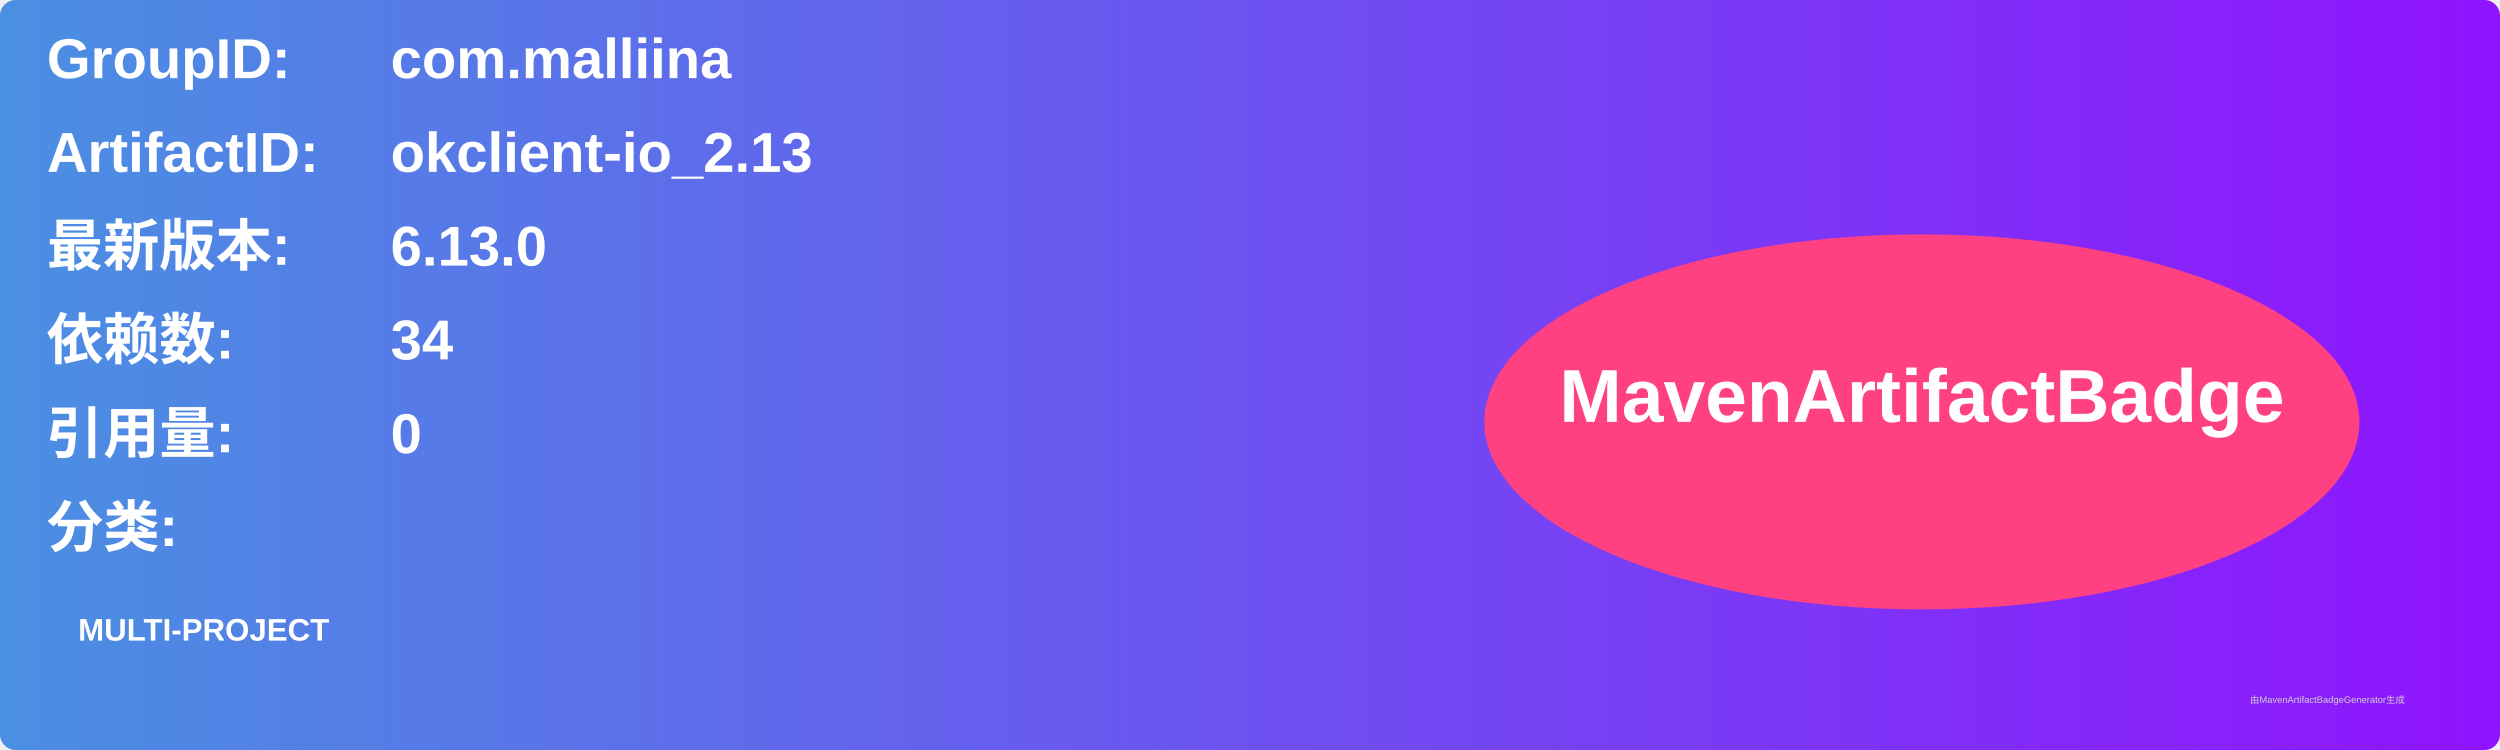
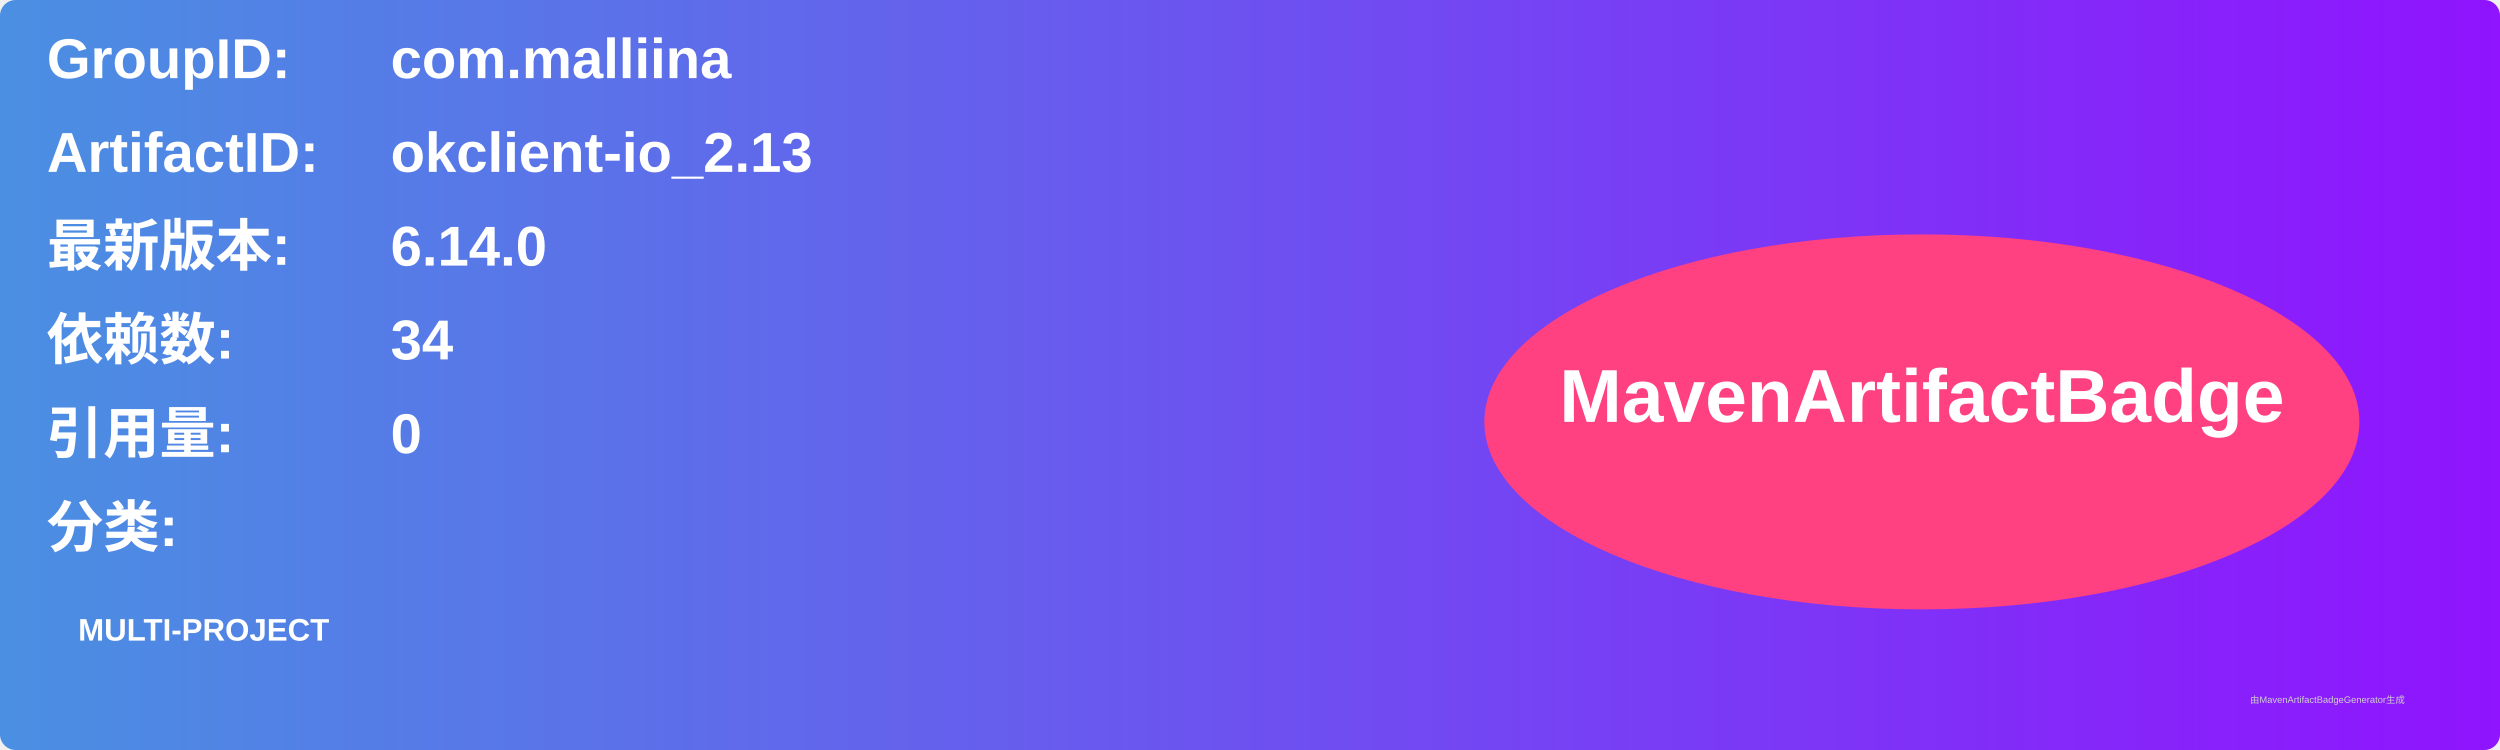
<svg xmlns="http://www.w3.org/2000/svg" width="800" height="240" viewBox="0 0 800 240">
  <linearGradient id="grad" x1="0%" y1="0%" x2="100%" y2="0%">
    <stop offset="0%" stop-color="#4a90e2" />
    <stop offset="100%" stop-color="#9013fe" />
  </linearGradient>
  <rect width="100%" height="100%" rx="5" ry="5" fill="url(#grad)" />
  <g transform="translate(15, 15)">
    <text x="0" y="10" font-family="Arial" font-size="18" fill="white" font-weight="bold" width="260">GroupID:</text>
    <text x="110" y="10" font-family="Arial" font-size="18" fill="white" font-weight="bold" width="460">com.malliina</text>
    <text x="0" y="40" font-family="Arial" font-size="18" fill="white" font-weight="bold" width="260">ArtifactID:</text>
    <text x="110" y="40" font-family="Arial" font-size="18" fill="white" font-weight="bold" width="460">okclient-io_2.13</text>
    <text x="0" y="70" font-family="Arial" font-size="18" fill="white" font-weight="bold">最新版本:</text>
    <text x="110" y="70" font-family="Arial" font-size="18" fill="white" font-weight="bold">
-       <tspan font-weight="bold">6.13.0</tspan>
+       <tspan font-weight="bold">6.14.0</tspan>
    </text>
    <text x="0" y="100" font-family="Arial" font-size="18" fill="white" font-weight="bold">依赖数: </text>
    <text x="110" y="100" font-family="Arial" font-size="18" fill="white">
      <tspan font-weight="bold">34</tspan>
    </text>
    <text x="0" y="130" font-family="Arial" font-size="18" fill="white" font-weight="bold">引用量: </text>
    <text x="110" y="130" font-family="Arial" font-size="18" fill="white">
      <tspan font-weight="bold">0</tspan>
    </text>
    <text x="0" y="160" font-family="Arial" font-size="18" fill="white" font-weight="bold">分类:</text>
    <text x="10" y="190" font-family="Arial" font-size="10" fill="white">
      <tspan font-weight="bold">MULTI-PROJECT</tspan>
    </text>
    <ellipse cx="600" cy="120" rx="140" ry="60" fill="#ff4081" />
    <text x="600" y="120" text-anchor="middle" font-family="Arial" font-size="24" fill="white" font-weight="bold">MavenArtifactBadge</text>
  </g>
  <text x="720" y="225" font-family="Arial" font-size="3" fill="#d0d0d0">由MavenArtifactBadgeGenerator生成</text>
</svg>
